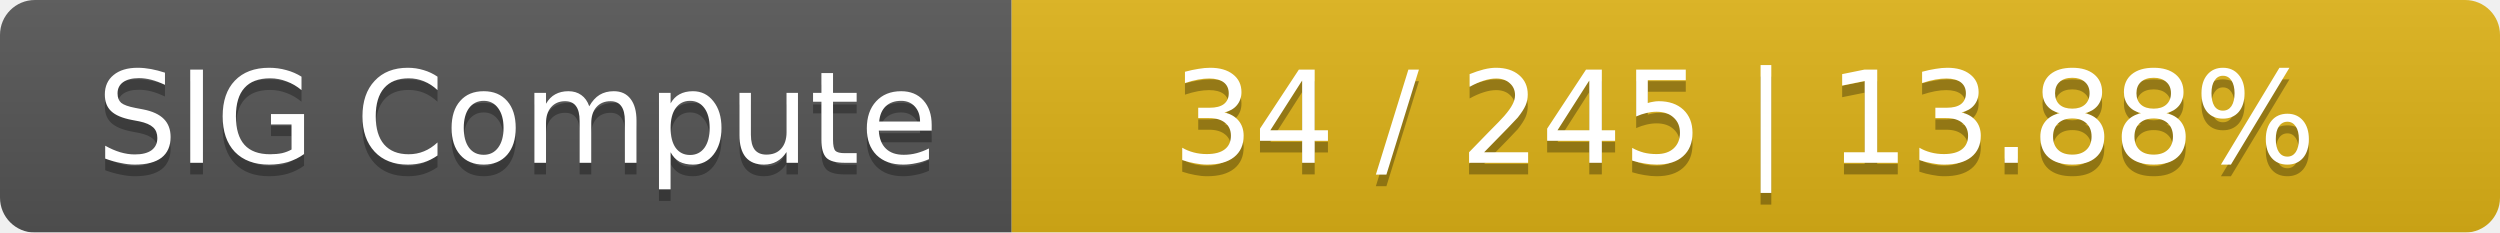
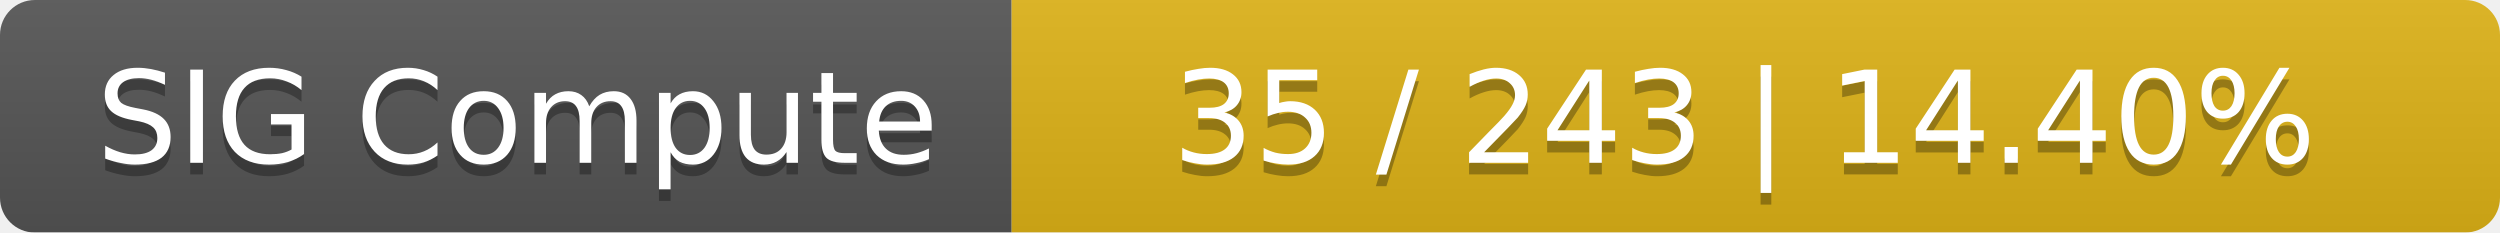
<svg xmlns="http://www.w3.org/2000/svg" width="215" height="20">
  <linearGradient id="smooth" x2="0" y2="100%">
    <stop offset="0" stop-color="#bbb" stop-opacity=".1" />
    <stop offset="1" stop-opacity=".1" />
  </linearGradient>
  <mask id="round">
    <rect width="215" height="20" rx="3" fill="#fff" />
  </mask>
  <g mask="url(#round)">
    <rect width="87" height="20" fill="#555" />
    <rect x="87" width="128" height="20" fill="#dfb317" />
    <rect width="215" height="20" fill="url(#smooth)" />
  </g>
  <g fill="#fff" text-anchor="middle" font-family="DejaVu Sans,Verdana,Geneva,sans-serif" font-size="11">
    <text x="44.5" y="15" fill="#010101" fill-opacity=".3">SIG Compute</text>
    <text x="44.5" y="14">SIG Compute</text>
-     <text x="150" y="15" fill="#010101" fill-opacity=".3">34 / 245    |    13.88%</text>
-     <text x="150" y="14">34 / 245    |    13.88%</text>
+     <text x="150" y="15" fill="#010101" fill-opacity=".3">35 / 243    |    14.40%</text>
+     <text x="150" y="14">35 / 243    |    14.40%</text>
  </g>
</svg>
